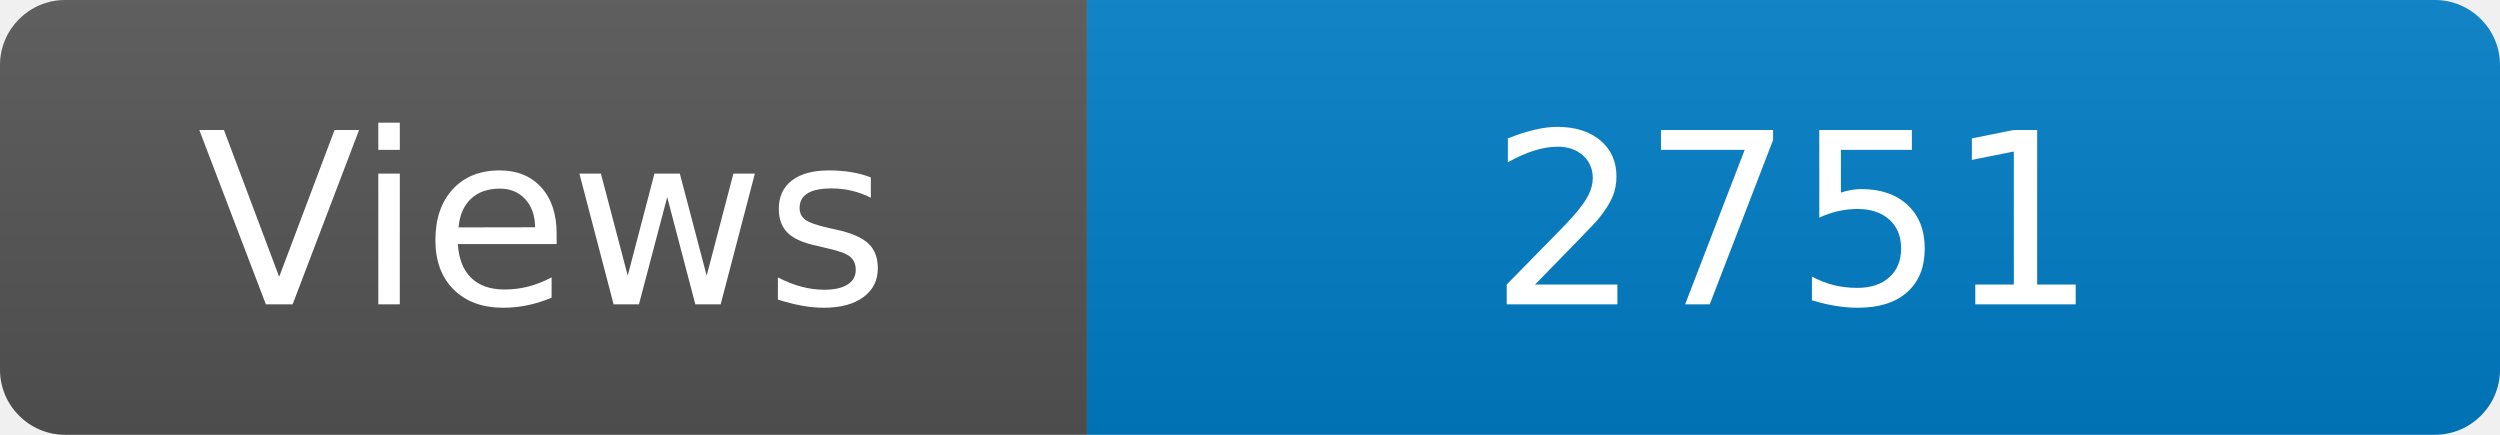
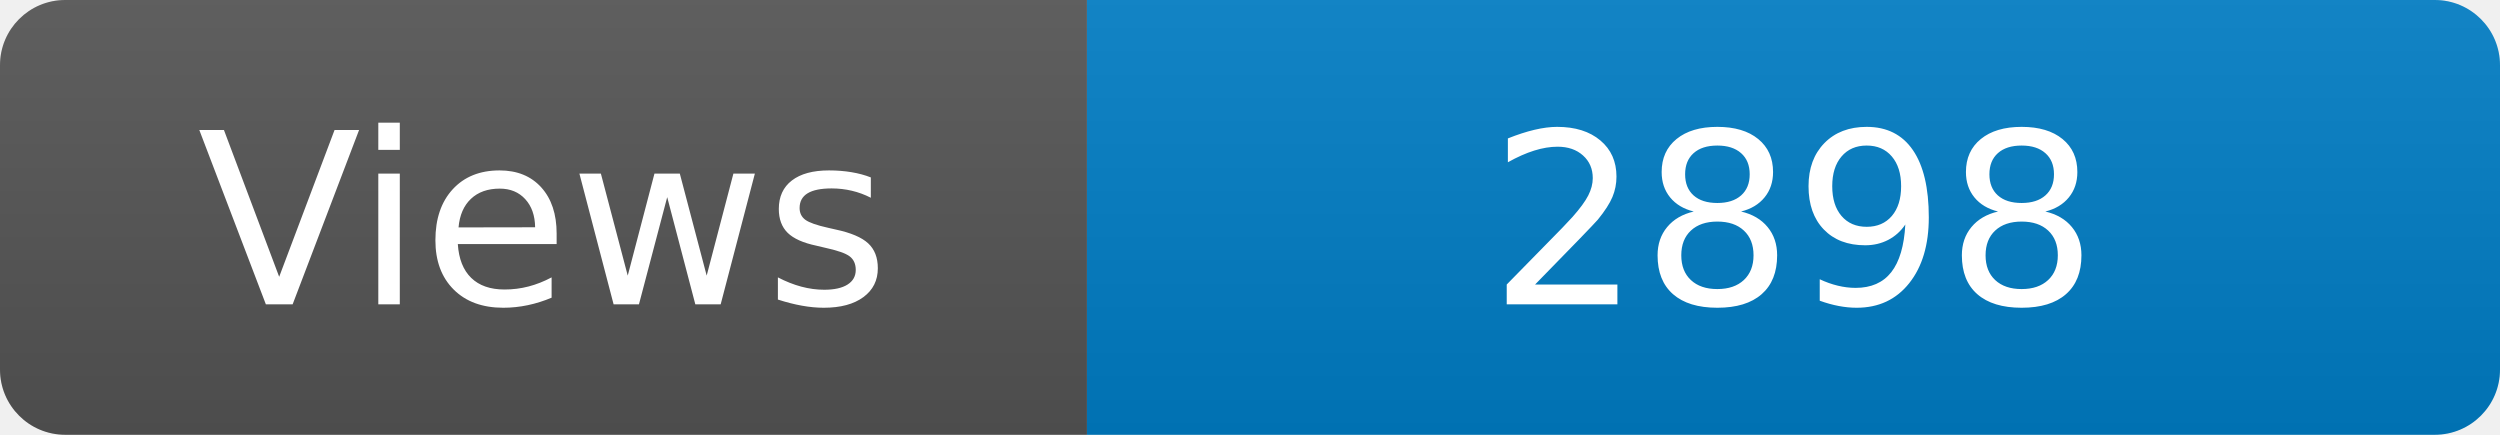
<svg xmlns="http://www.w3.org/2000/svg" width="115" height="20" role="img" aria-label="Maintained?: yes">
  <linearGradient id="s" x2="0" y2="100%">
    <stop offset="0" stop-color="#bbb" stop-opacity=".1" />
    <stop offset="1" stop-opacity=".1" />
  </linearGradient>
  <clipPath id="r">
    <rect width="115" height="20" rx="3" fill="#fff" />
  </clipPath>
  <g clip-path="url(#r)">
    <rect width="50" height="20" fill="#555" />
    <rect x="50" width="160" height="20" fill="#007ec6" />
    <rect width="115" height="20" fill="url(#s)" />
  </g>
  <g fill="#fff" text-anchor="middle" font-family="Verdana,Geneva,DejaVu Sans,sans-serif" font-size="110">
    <text x="250" y="140" transform="scale(.1)" fill="#fff">Views</text>
-     <text x="825" y="140" transform="scale(.1)" fill="#fff">2751</text>
+     <text x="825" y="140" transform="scale(.1)" fill="#fff">2898</text>
  </g>
</svg>
